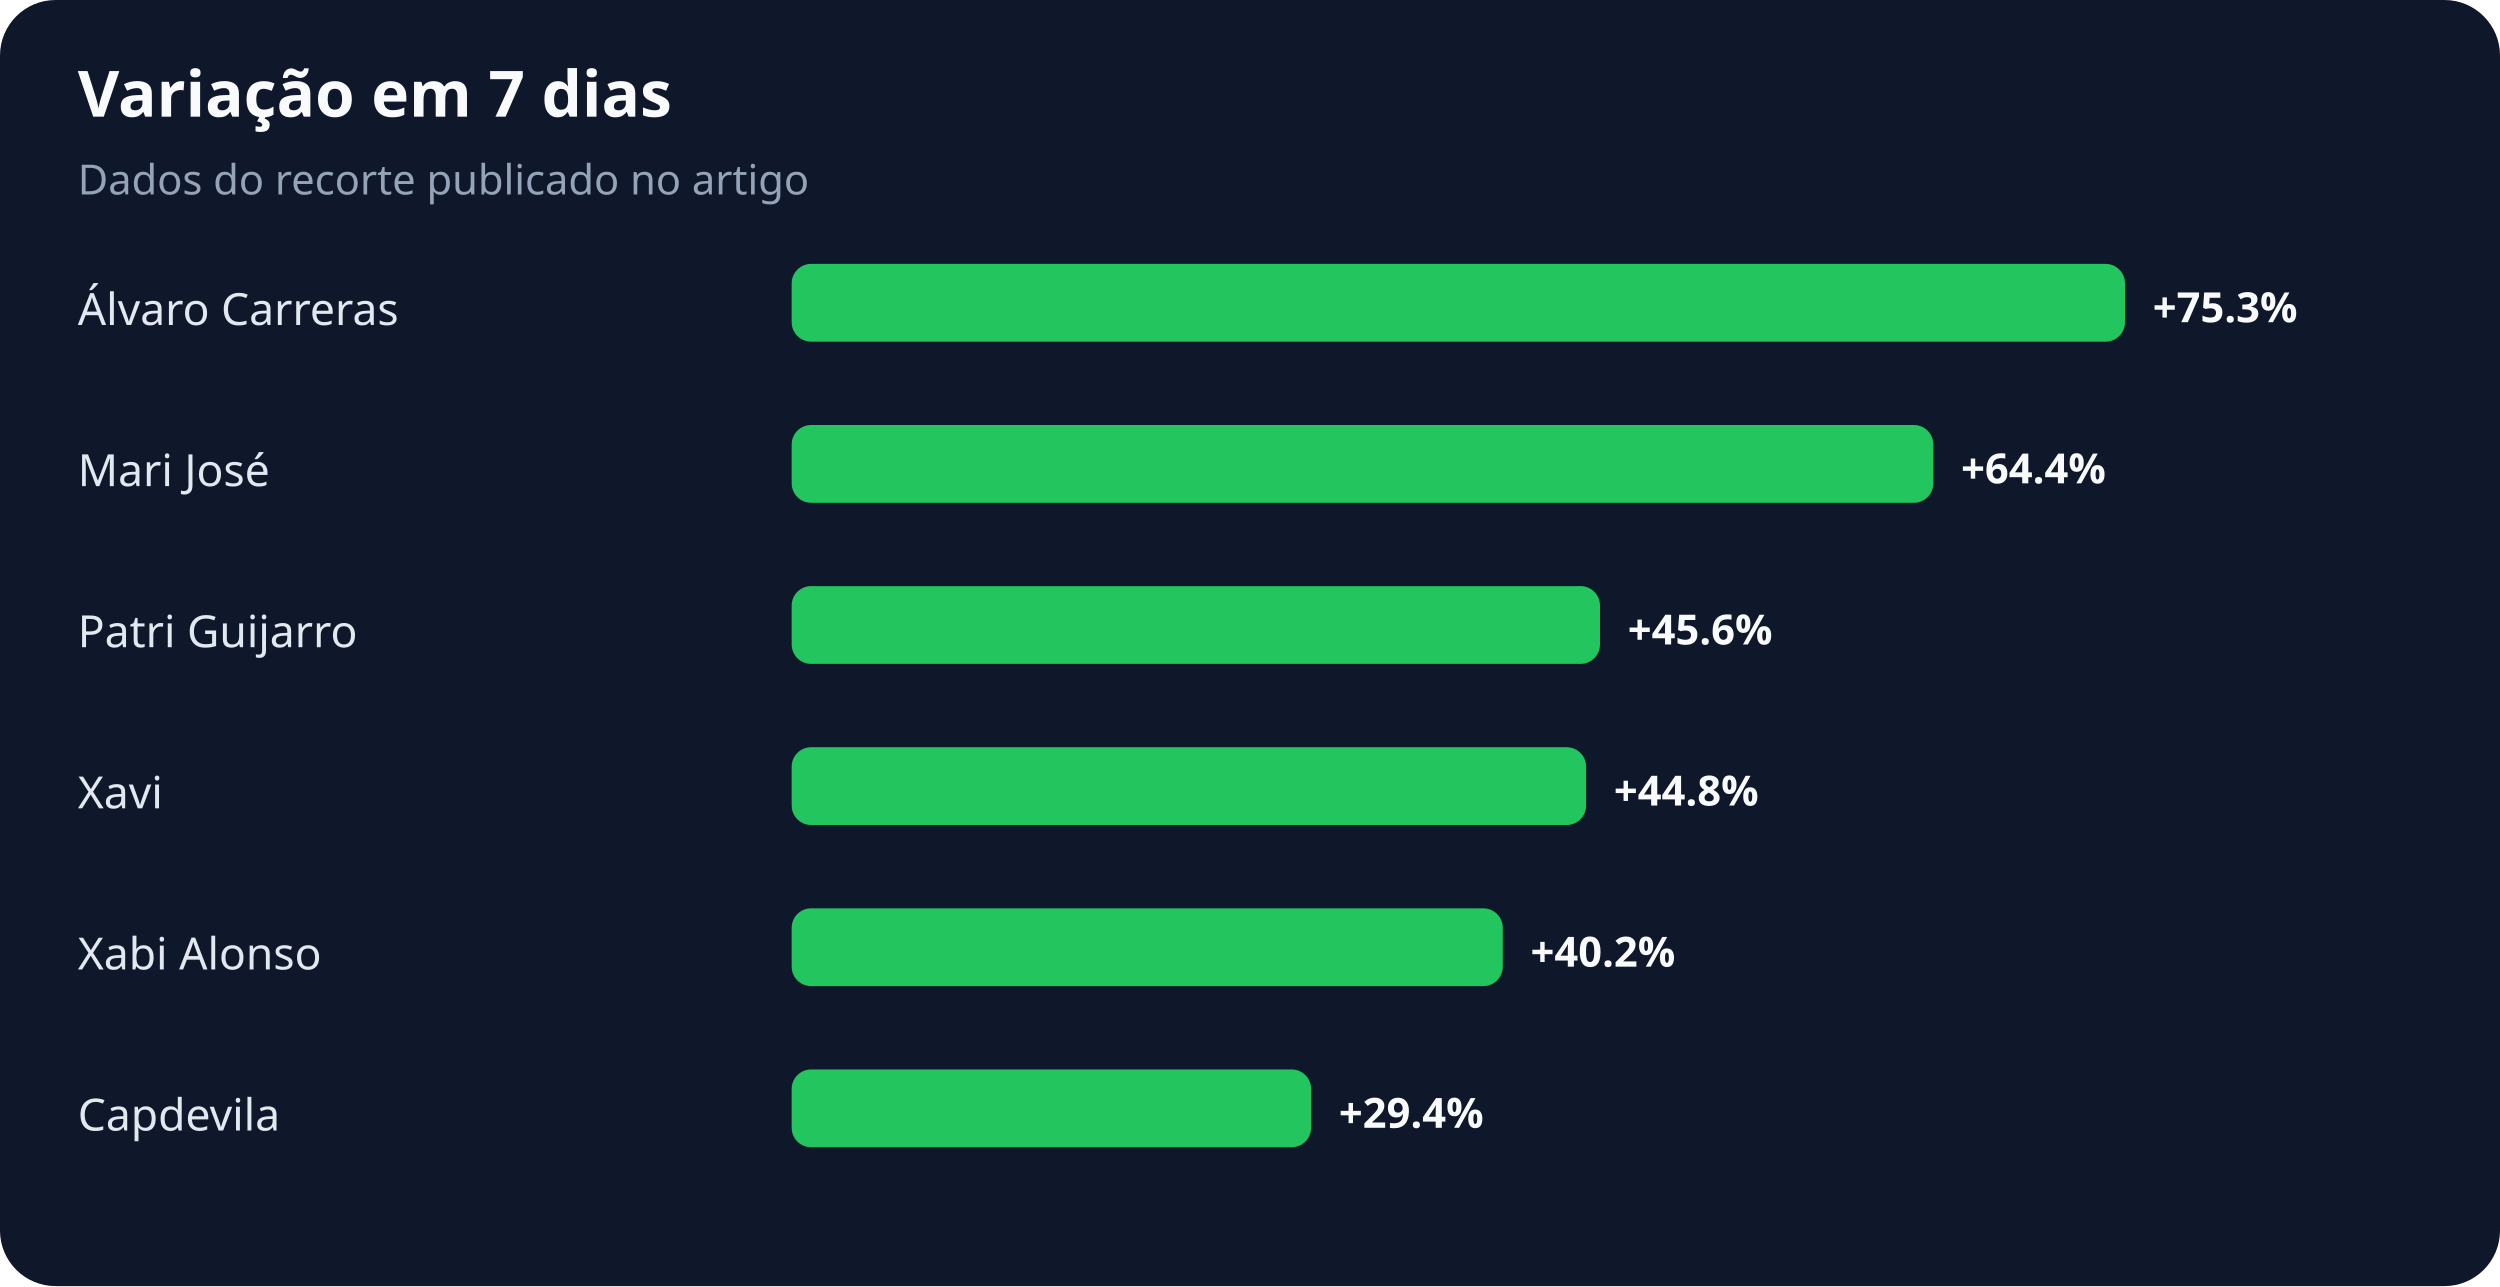
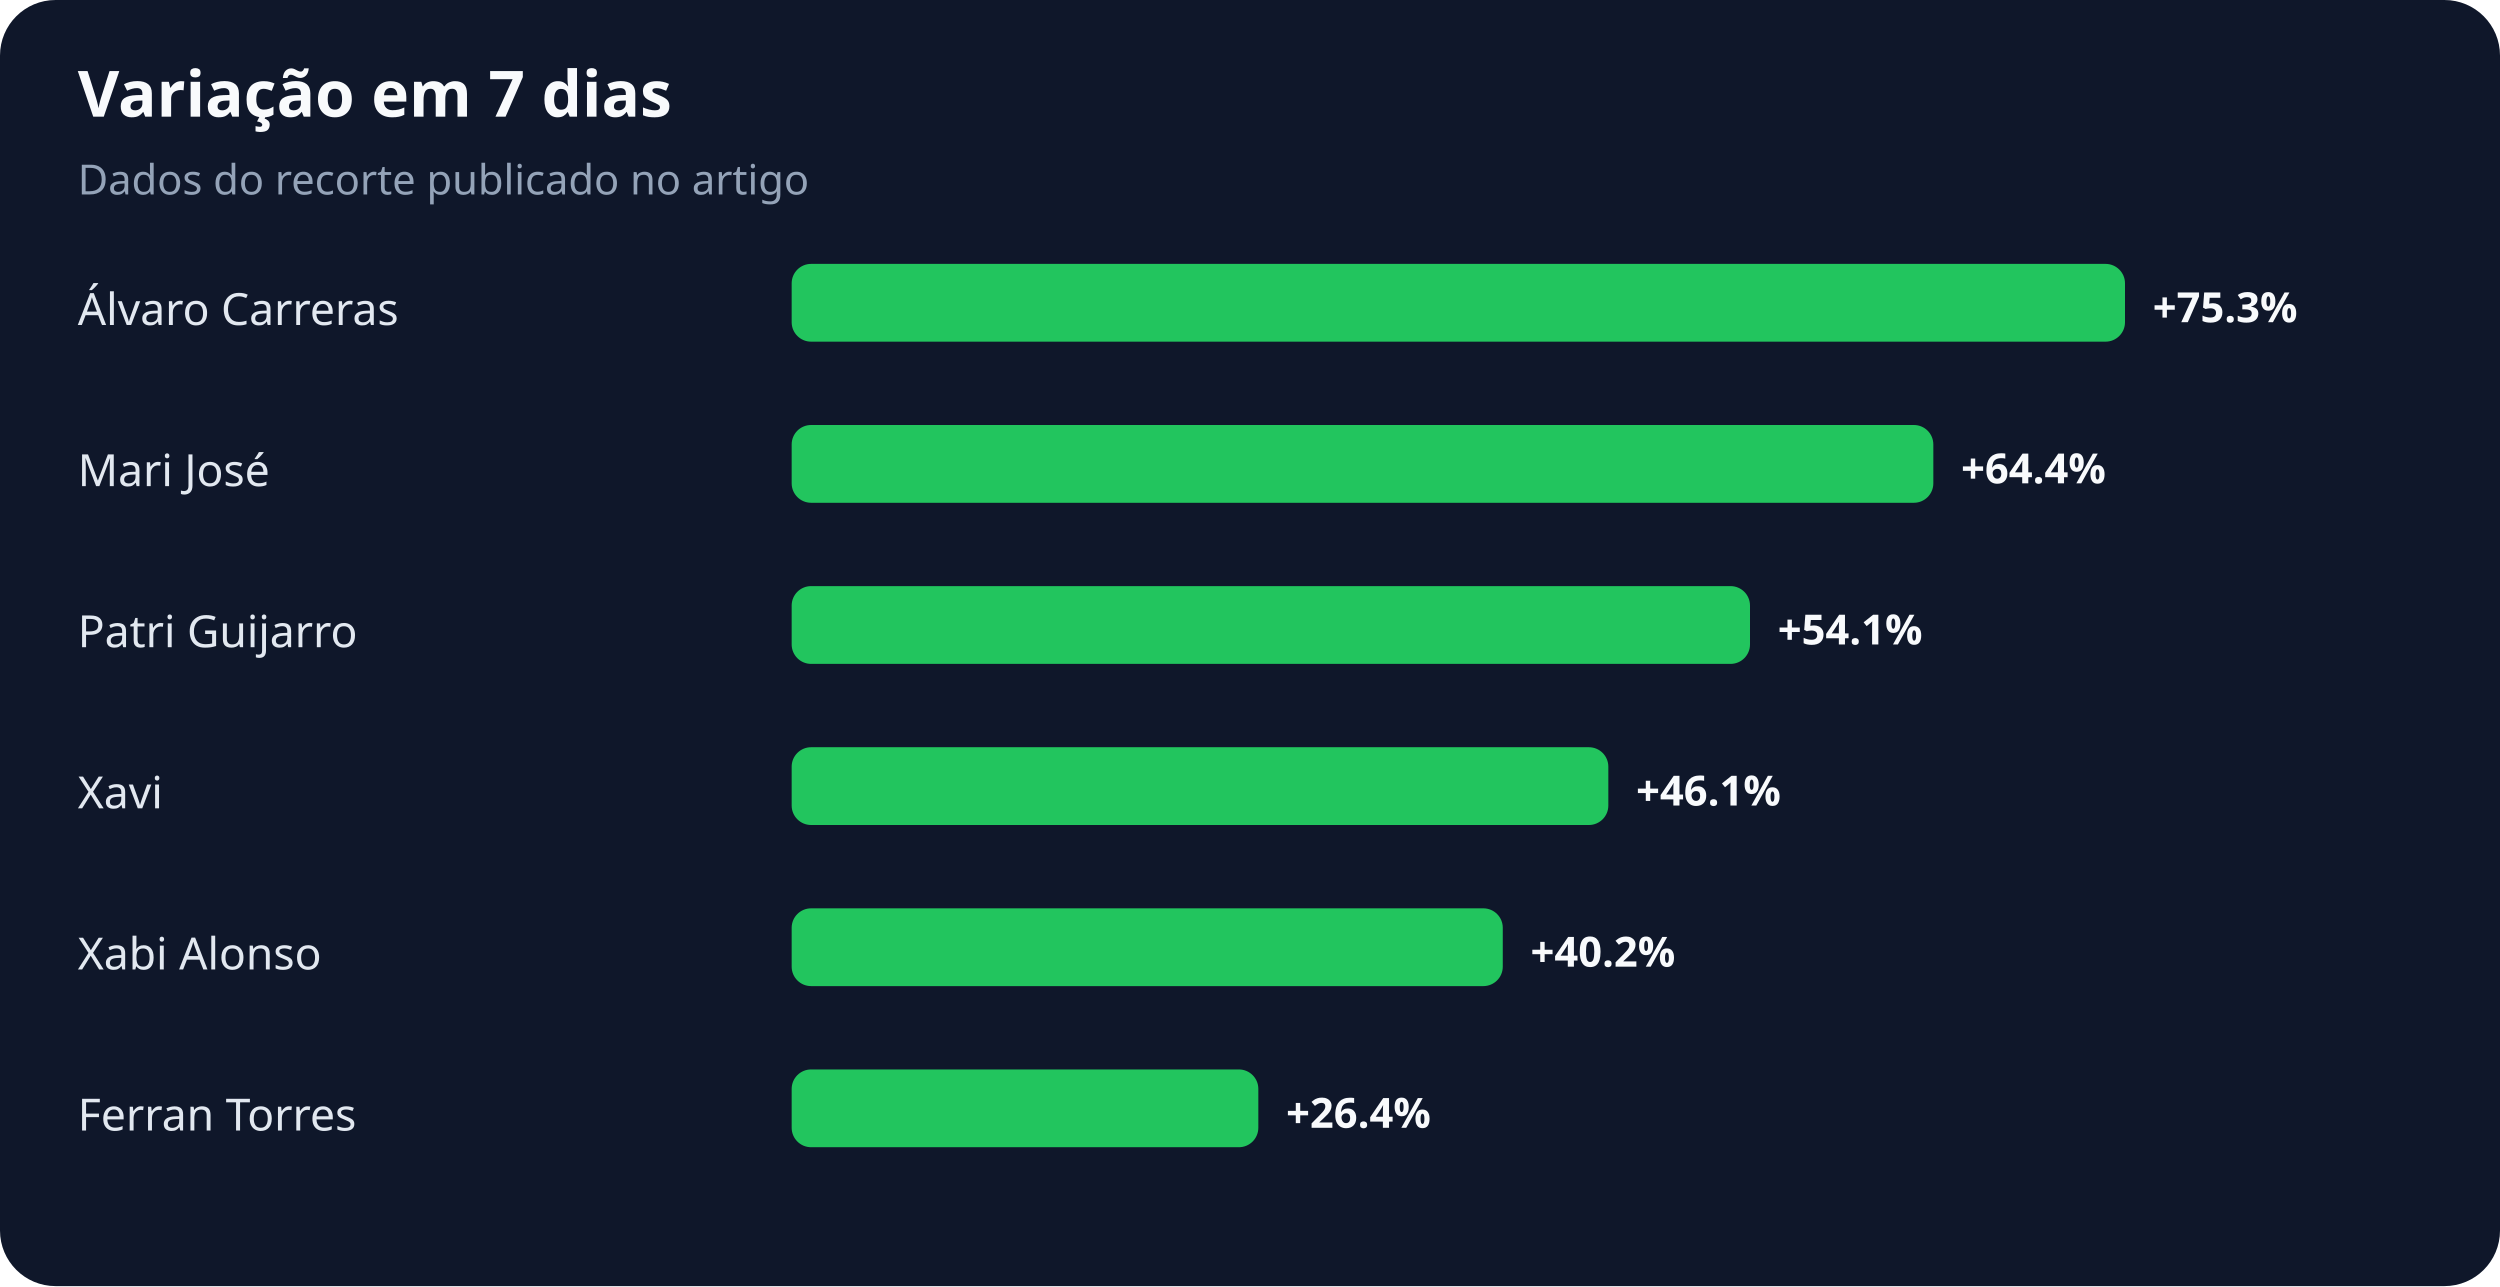
<svg xmlns="http://www.w3.org/2000/svg" width="900" height="463" viewBox="0 0 900 463" role="img" aria-labelledby="title desc">
  <rect width="100%" height="100%" rx="20" fill="#0f172a" />
  <text x="28" y="42" fill="#f8fafc" font-family="system-ui,sans-serif" font-size="23" font-weight="700">Variação em 7 dias</text>
  <text x="28" y="70" fill="#94a3b8" font-family="system-ui,sans-serif" font-size="15">Dados do recorte publicado no artigo</text>
  <text x="28" y="117" fill="#e2e8f0" font-family="system-ui,sans-serif" font-size="16">Álvaro Carreras</text>
  <rect x="285" y="95" width="480" height="28" rx="7" fill="#22c55e" />
  <text x="775" y="116" fill="#f8fafc" font-family="system-ui,sans-serif" font-size="15" font-weight="700">+75.3%</text>
  <text x="28" y="175" fill="#e2e8f0" font-family="system-ui,sans-serif" font-size="16">Mari José</text>
  <rect x="285" y="153" width="411" height="28" rx="7" fill="#22c55e" />
  <text x="706" y="174" fill="#f8fafc" font-family="system-ui,sans-serif" font-size="15" font-weight="700">+64.4%</text>
  <text x="28" y="233" fill="#e2e8f0" font-family="system-ui,sans-serif" font-size="16">Patri Guijarro</text>
-   <rect x="285" y="211" width="291" height="28" rx="7" fill="#22c55e" />
-   <text x="586" y="232" fill="#f8fafc" font-family="system-ui,sans-serif" font-size="15" font-weight="700">+45.6%</text>
+   <rect x="285" y="211" width="345" height="28" rx="7" fill="#22c55e" />
+   <text x="640" y="232" fill="#f8fafc" font-family="system-ui,sans-serif" font-size="15" font-weight="700">+54.1%</text>
  <text x="28" y="291" fill="#e2e8f0" font-family="system-ui,sans-serif" font-size="16">Xavi</text>
-   <rect x="285" y="269" width="286" height="28" rx="7" fill="#22c55e" />
-   <text x="581" y="290" fill="#f8fafc" font-family="system-ui,sans-serif" font-size="15" font-weight="700">+44.8%</text>
+   <rect x="285" y="269" width="294" height="28" rx="7" fill="#22c55e" />
+   <text x="589" y="290" fill="#f8fafc" font-family="system-ui,sans-serif" font-size="15" font-weight="700">+46.1%</text>
  <text x="28" y="349" fill="#e2e8f0" font-family="system-ui,sans-serif" font-size="16">Xabi Alonso</text>
  <rect x="285" y="327" width="256" height="28" rx="7" fill="#22c55e" />
  <text x="551" y="348" fill="#f8fafc" font-family="system-ui,sans-serif" font-size="15" font-weight="700">+40.2%</text>
-   <text x="28" y="407" fill="#e2e8f0" font-family="system-ui,sans-serif" font-size="16">Capdevila</text>
-   <rect x="285" y="385" width="187" height="28" rx="7" fill="#22c55e" />
-   <text x="482" y="406" fill="#f8fafc" font-family="system-ui,sans-serif" font-size="15" font-weight="700">+29.4%</text>
+   <text x="28" y="407" fill="#e2e8f0" font-family="system-ui,sans-serif" font-size="16">Ferran Torres</text>
+   <rect x="285" y="385" width="168" height="28" rx="7" fill="#22c55e" />
+   <text x="463" y="406" fill="#f8fafc" font-family="system-ui,sans-serif" font-size="15" font-weight="700">+26.4%</text>
</svg>
